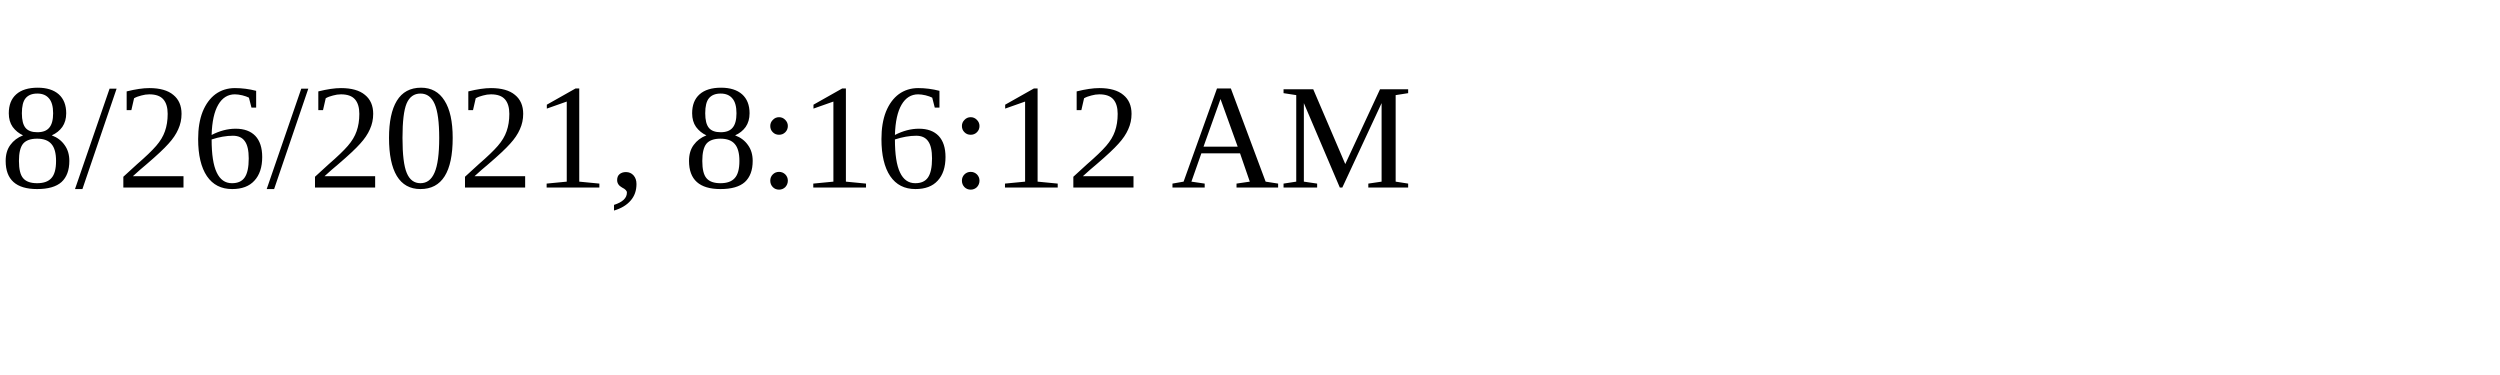
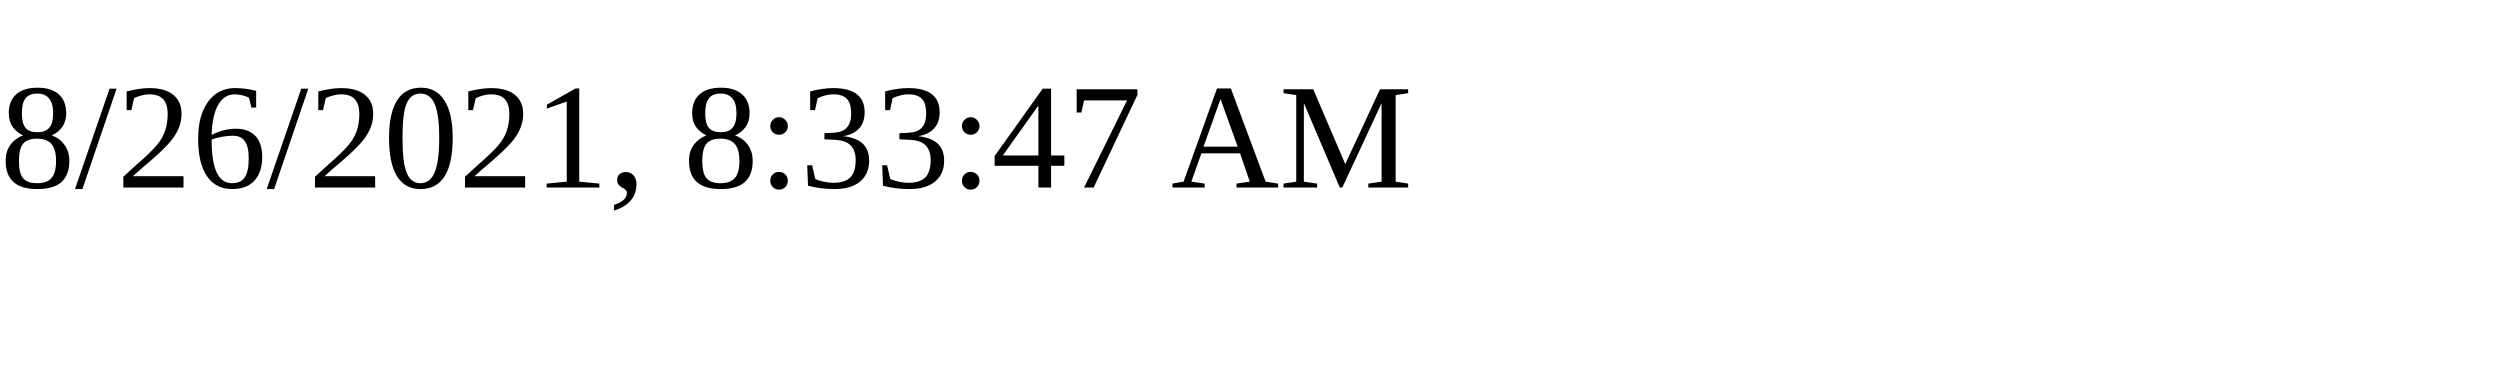
<svg xmlns="http://www.w3.org/2000/svg" height="30" width="200">
-   <text x="0" y="15">8/26/2021, 8:16:12 AM</text>
+   <text x="0" y="15">8/26/2021, 8:33:47 AM</text>
</svg>
